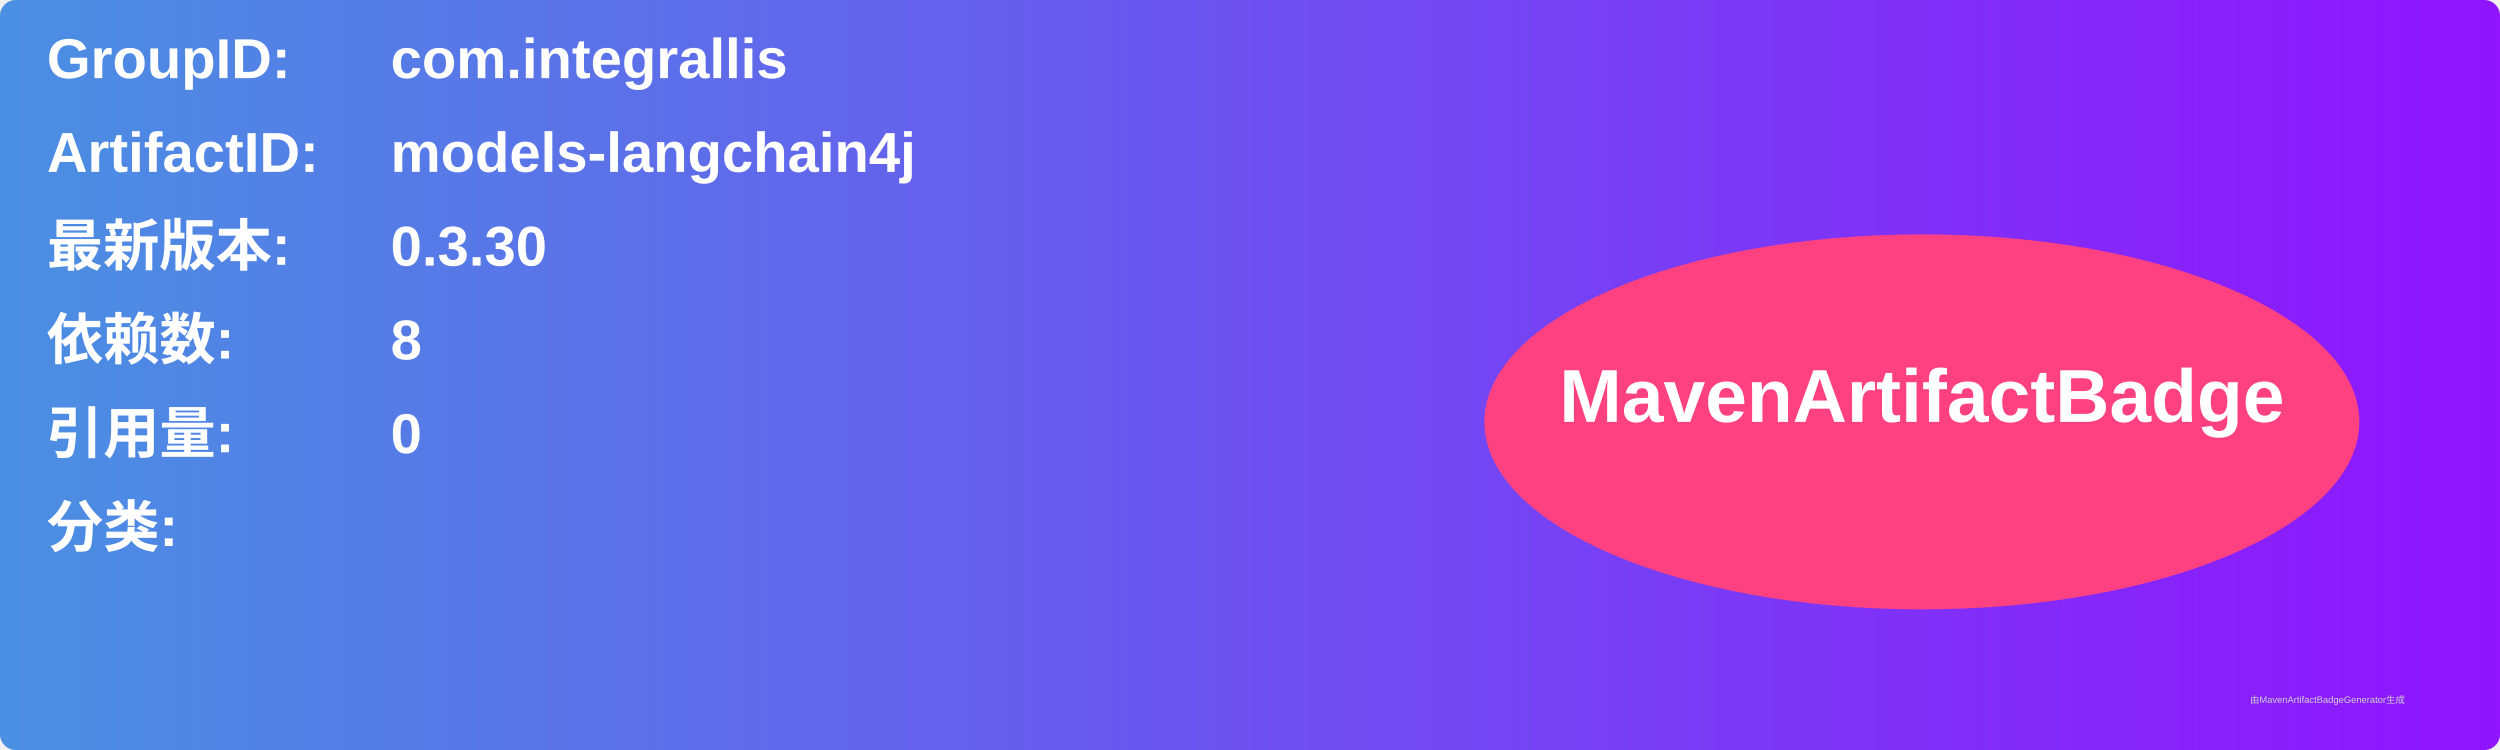
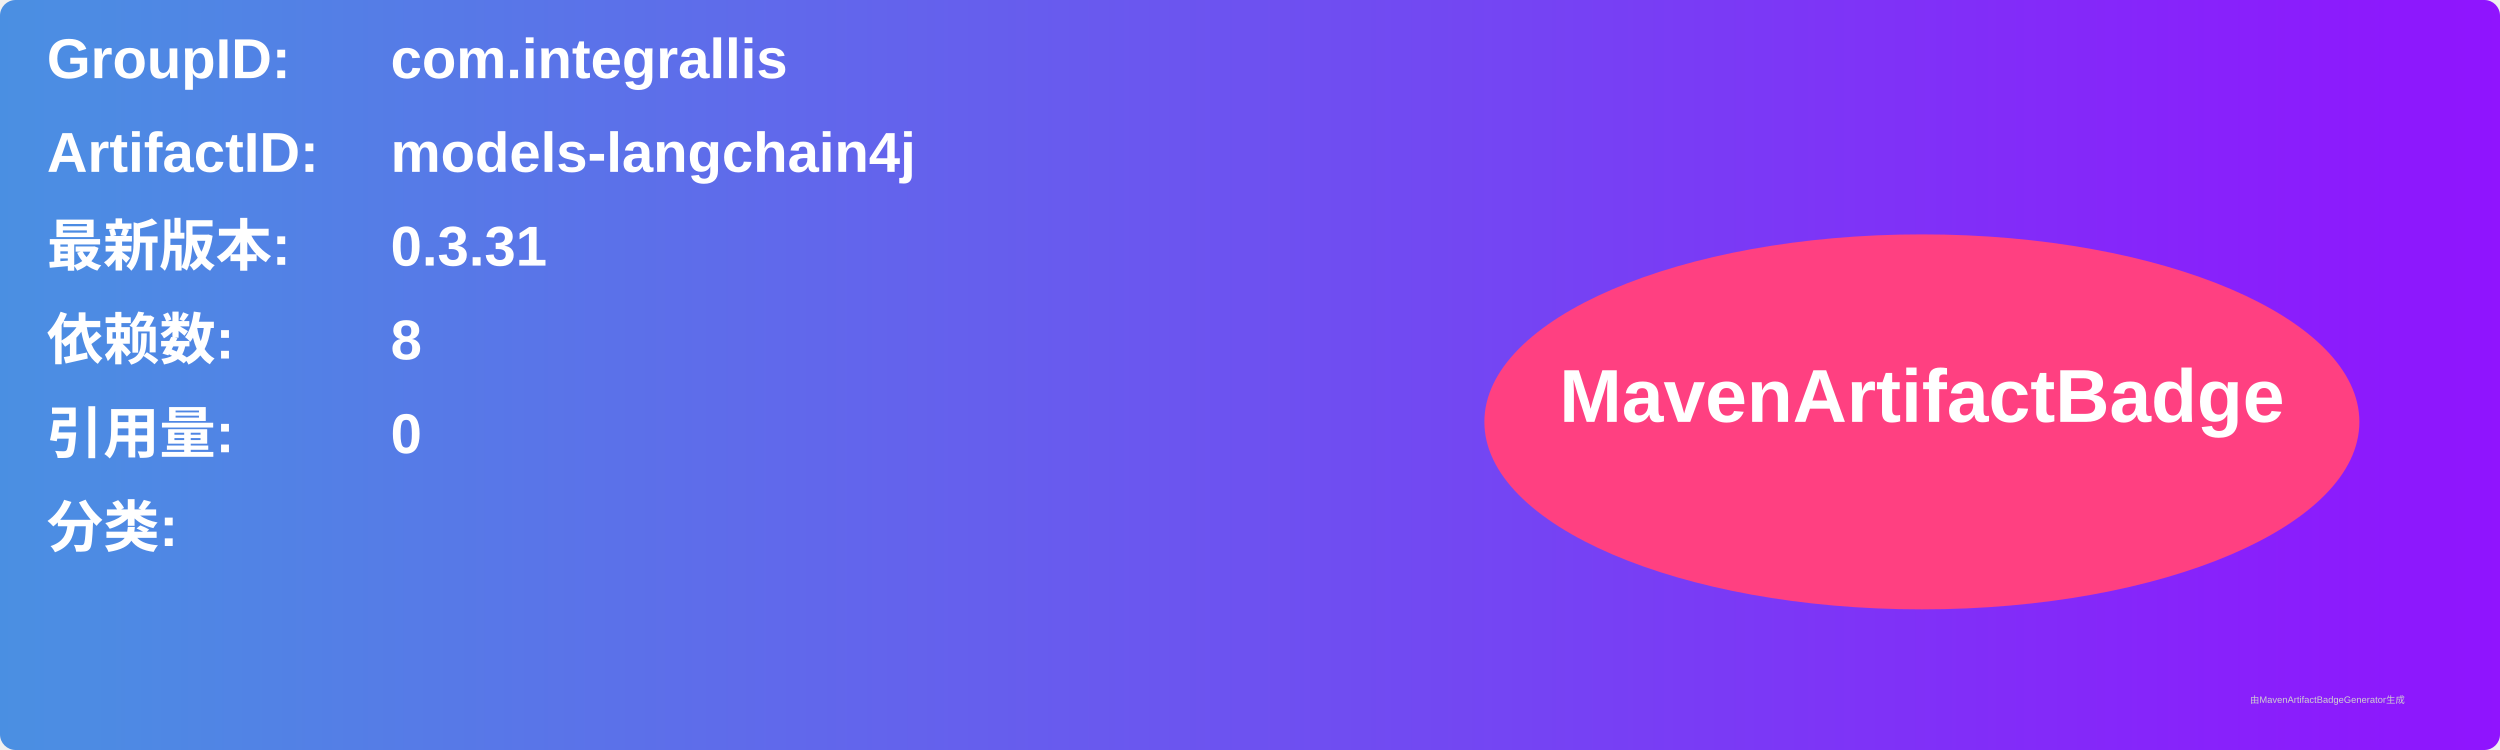
<svg xmlns="http://www.w3.org/2000/svg" width="800" height="240" viewBox="0 0 800 240">
  <linearGradient id="grad" x1="0%" y1="0%" x2="100%" y2="0%">
    <stop offset="0%" stop-color="#4a90e2" />
    <stop offset="100%" stop-color="#9013fe" />
  </linearGradient>
  <rect width="100%" height="100%" rx="5" ry="5" fill="url(#grad)" />
  <g transform="translate(15, 15)">
    <text x="0" y="10" font-family="Arial" font-size="18" fill="white" font-weight="bold" width="260">GroupID:</text>
    <text x="110" y="10" font-family="Arial" font-size="18" fill="white" font-weight="bold" width="460">com.integrallis</text>
    <text x="0" y="40" font-family="Arial" font-size="18" fill="white" font-weight="bold" width="260">ArtifactID:</text>
    <text x="110" y="40" font-family="Arial" font-size="18" fill="white" font-weight="bold" width="460">models-langchain4j</text>
    <text x="0" y="70" font-family="Arial" font-size="18" fill="white" font-weight="bold">最新版本:</text>
    <text x="110" y="70" font-family="Arial" font-size="18" fill="white" font-weight="bold">
-       <tspan font-weight="bold">0.3.30</tspan>
+       <tspan font-weight="bold">0.3.31</tspan>
    </text>
    <text x="0" y="100" font-family="Arial" font-size="18" fill="white" font-weight="bold">依赖数: </text>
    <text x="110" y="100" font-family="Arial" font-size="18" fill="white">
      <tspan font-weight="bold">8</tspan>
    </text>
    <text x="0" y="130" font-family="Arial" font-size="18" fill="white" font-weight="bold">引用量: </text>
    <text x="110" y="130" font-family="Arial" font-size="18" fill="white">
      <tspan font-weight="bold">0</tspan>
    </text>
    <text x="0" y="160" font-family="Arial" font-size="18" fill="white" font-weight="bold">分类:</text>
    <text x="10" y="190" font-family="Arial" font-size="10" fill="white">
      <tspan font-weight="bold" />
    </text>
    <ellipse cx="600" cy="120" rx="140" ry="60" fill="#ff4081" />
    <text x="600" y="120" text-anchor="middle" font-family="Arial" font-size="24" fill="white" font-weight="bold">MavenArtifactBadge</text>
  </g>
  <text x="720" y="225" font-family="Arial" font-size="3" fill="#d0d0d0">由MavenArtifactBadgeGenerator生成</text>
</svg>
